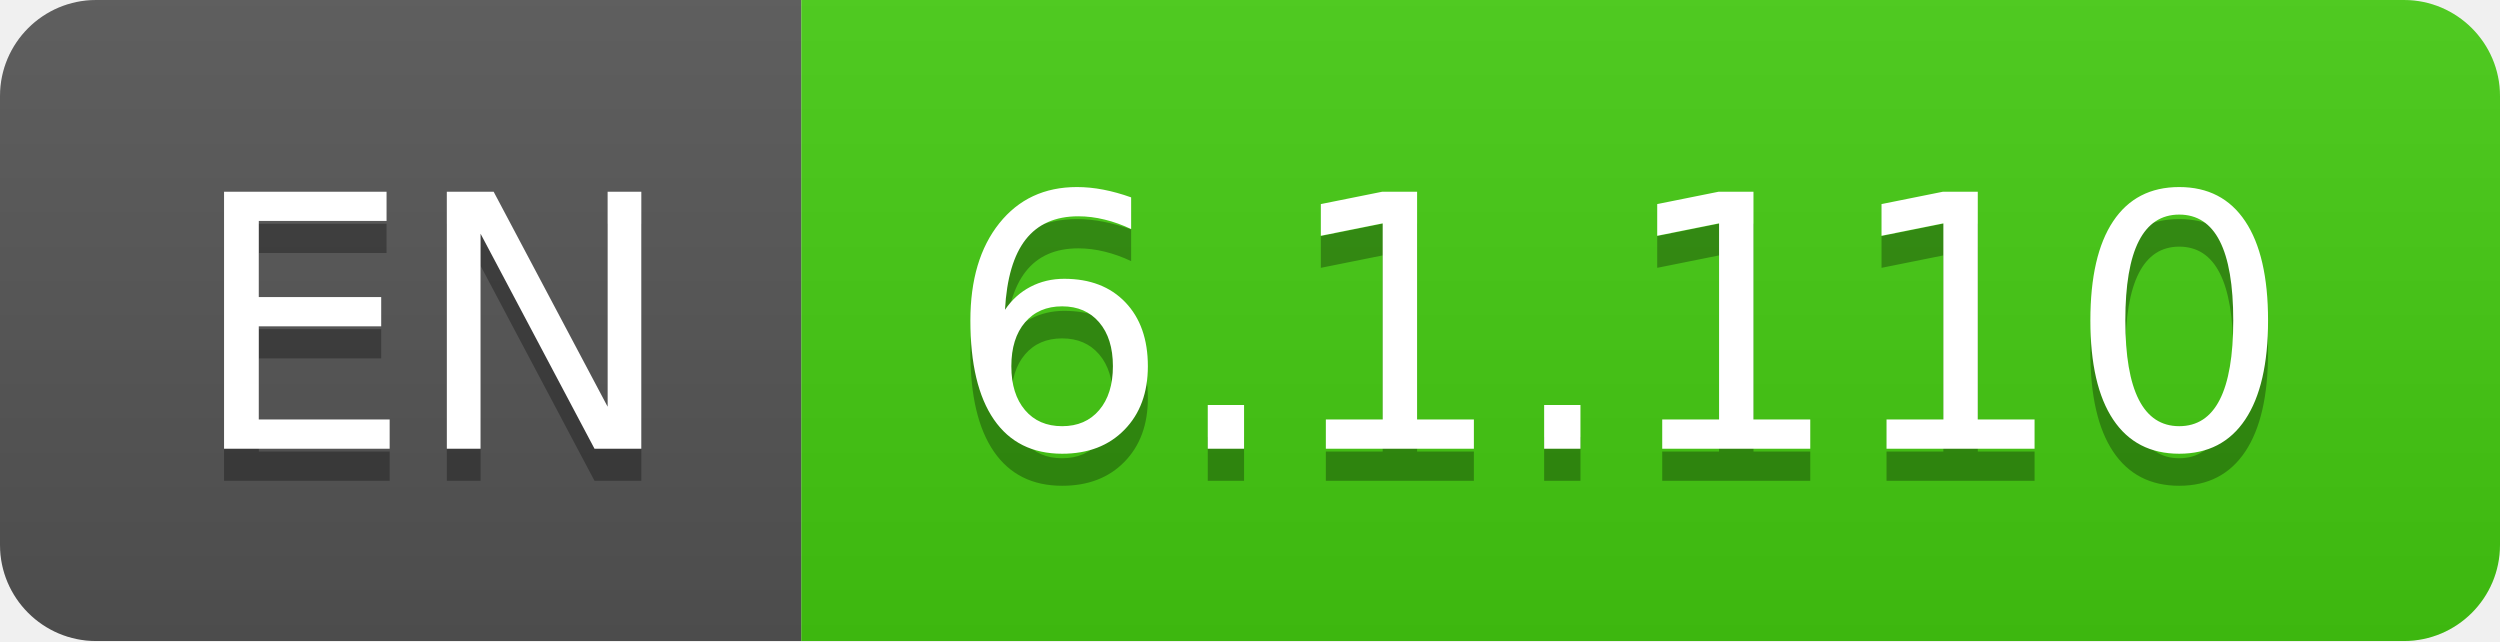
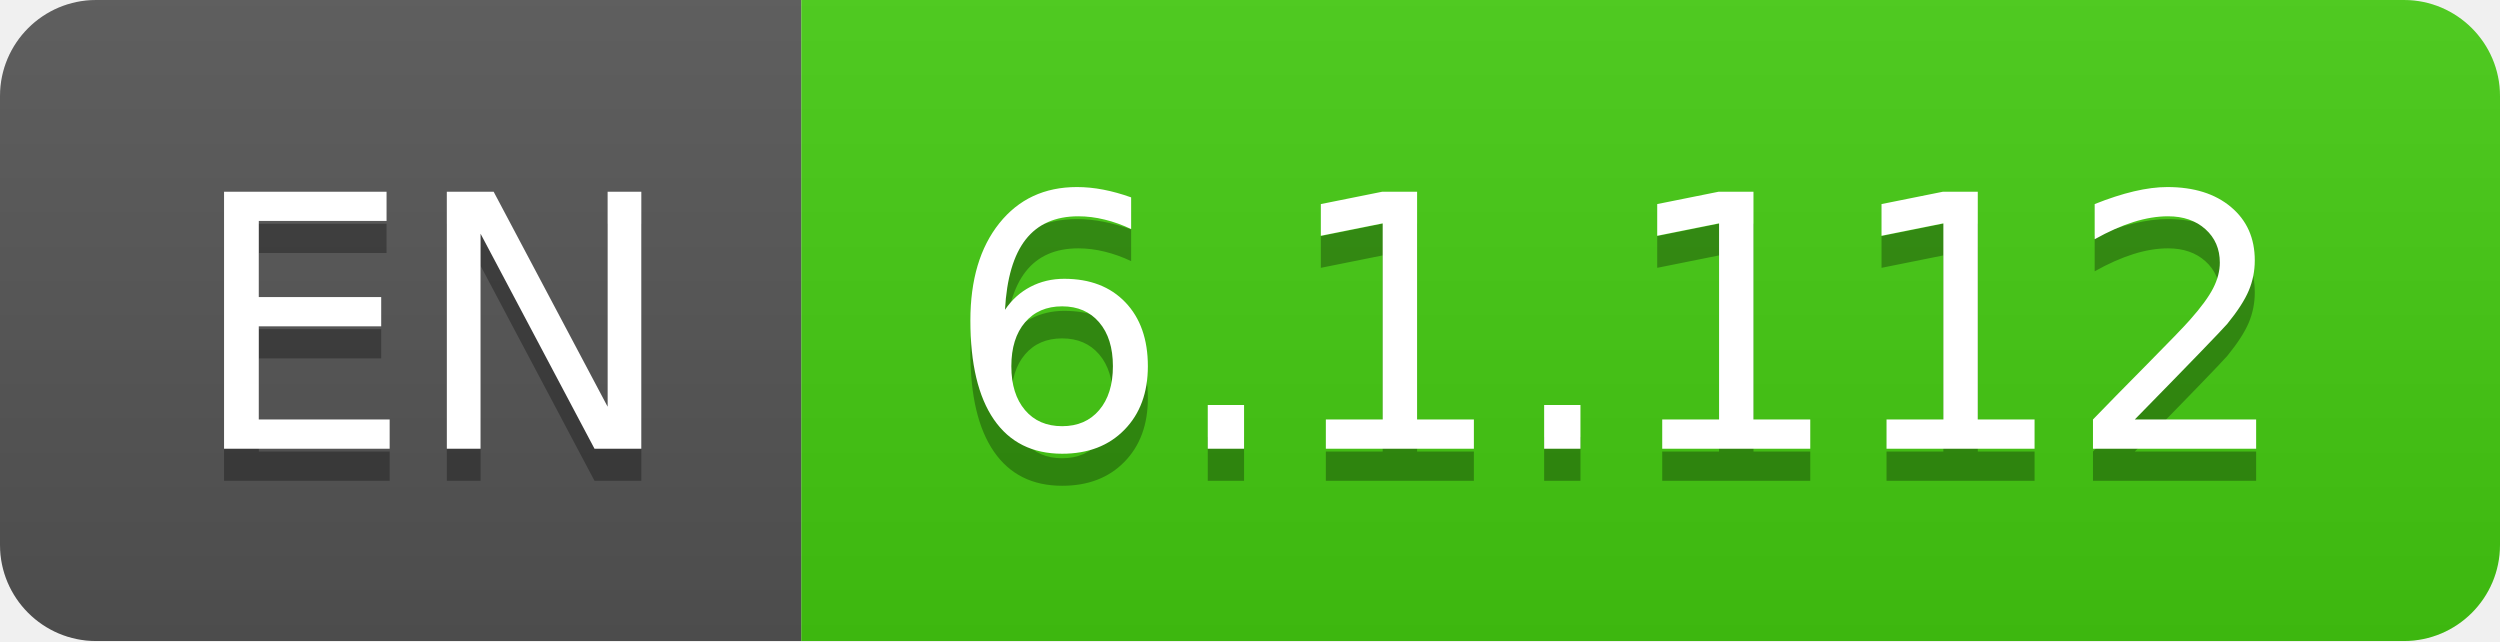
- <svg xmlns="http://www.w3.org/2000/svg" width="78" height="20" role="img" aria-label="EN: 6.1.110">
+ <svg xmlns="http://www.w3.org/2000/svg" width="78" height="20" role="img" aria-label="EN: 6.1.112">
  <linearGradient id="s" x2="0" y2="100%">
    <stop offset="0" stop-color="#bbb" stop-opacity=".1" />
    <stop offset="1" stop-opacity=".1" />
  </linearGradient>
  <clipPath id="r">
    <rect width="78" height="20" rx="3" fill="#fff" />
  </clipPath>
  <g clip-path="url(#r)">
    <rect width="25" height="20" fill="#555" />
    <rect x="25" width="53" height="20" fill="#4c1" />
    <rect width="78" height="20" fill="url(#s)" />
  </g>
  <g fill="#fff" text-anchor="middle" font-family="Verdana,Geneva,DejaVu Sans,sans-serif" text-rendering="geometricPrecision" font-size="110">
    <text aria-hidden="true" x="135" y="150" fill="#010101" fill-opacity=".3" transform="scale(.1)" textLength="150">EN</text>
    <text x="135" y="140" transform="scale(.1)" fill="#fff" textLength="150">EN</text>
-     <text aria-hidden="true" x="505" y="150" fill="#010101" fill-opacity=".3" transform="scale(.1)" textLength="430">6.1.110</text>
-     <text x="505" y="140" transform="scale(.1)" fill="#fff" textLength="430">6.1.110</text>
+     <text aria-hidden="true" x="505" y="150" fill="#010101" fill-opacity=".3" transform="scale(.1)" textLength="430">6.1.112</text>
+     <text x="505" y="140" transform="scale(.1)" fill="#fff" textLength="430">6.1.112</text>
  </g>
</svg>
